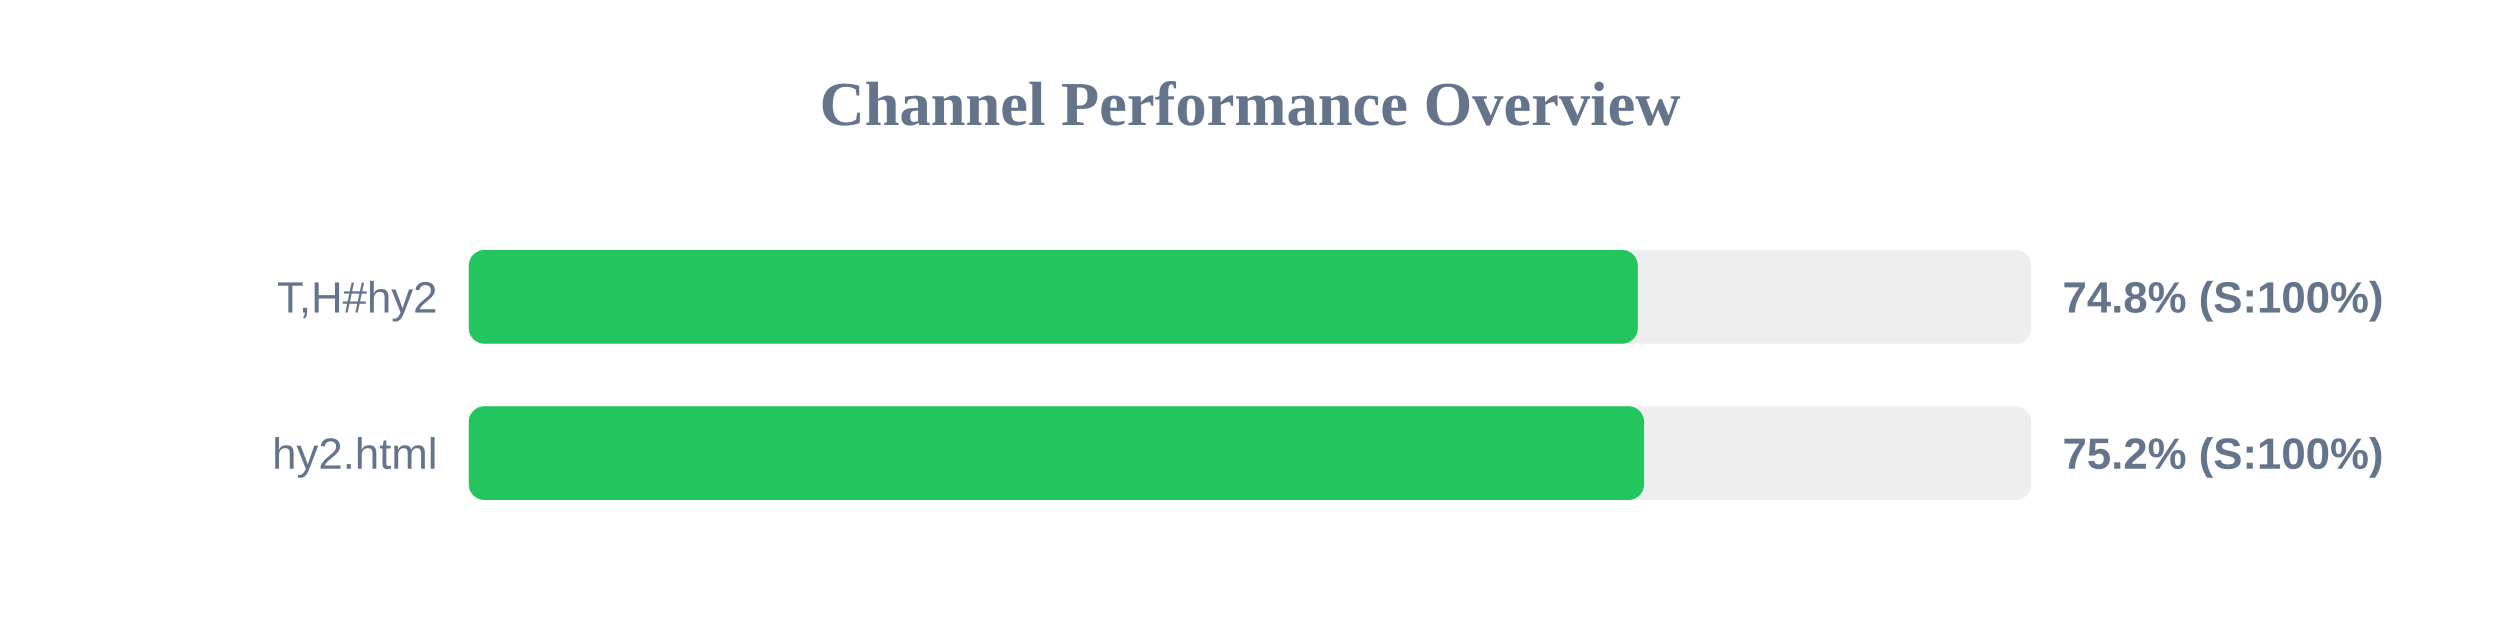
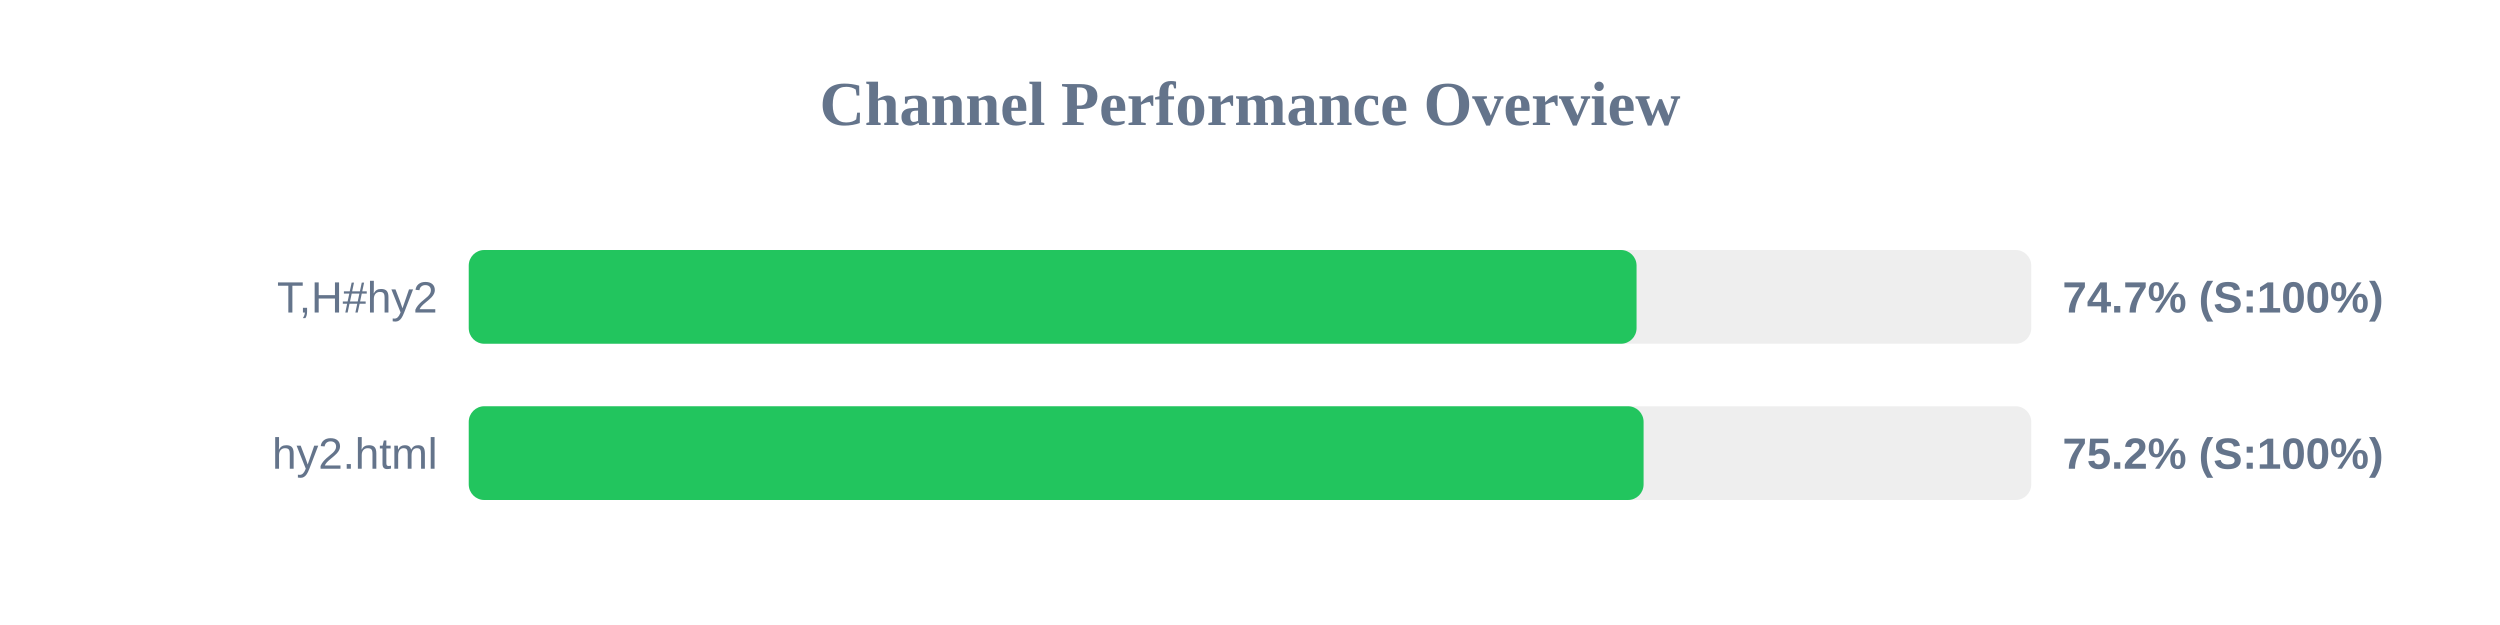
<svg xmlns="http://www.w3.org/2000/svg" width="800" height="200" version="1.1">
  <style>
        .row { font: 14px Arial; fill: #64748b; }
        .score { font: bold 14px Arial; fill: #64748b; }
    </style>
  <text x="400" y="40" text-anchor="middle" font-size="20px" font-weight="bold" fill="#64748b">Channel Performance Overview</text>
  <rect x="150" y="80" width="500" height="30" fill="#eee" rx="5" />
-   <rect x="150" y="80" width="374.1" height="30" fill="#22c55e" rx="5" />
+   <rect x="150" y="80" width="373.7" height="30" fill="#22c55e" rx="5" />
  <text x="140" y="100" text-anchor="end" class="row">T,H#hy2</text>
-   <text x="660" y="100" text-anchor="start" class="score">74.8% (S:100%)</text>
+   <text x="660" y="100" text-anchor="start" class="score">74.7% (S:100%)</text>
  <rect x="150" y="130" width="500" height="30" fill="#eee" rx="5" />
-   <rect x="150" y="130" width="376.1" height="30" fill="#22c55e" rx="5" />
+   <rect x="150" y="130" width="375.95" height="30" fill="#22c55e" rx="5" />
  <text x="140" y="150" text-anchor="end" class="row">hy2.html</text>
  <text x="660" y="150" text-anchor="start" class="score">75.2% (S:100%)</text>
</svg>
